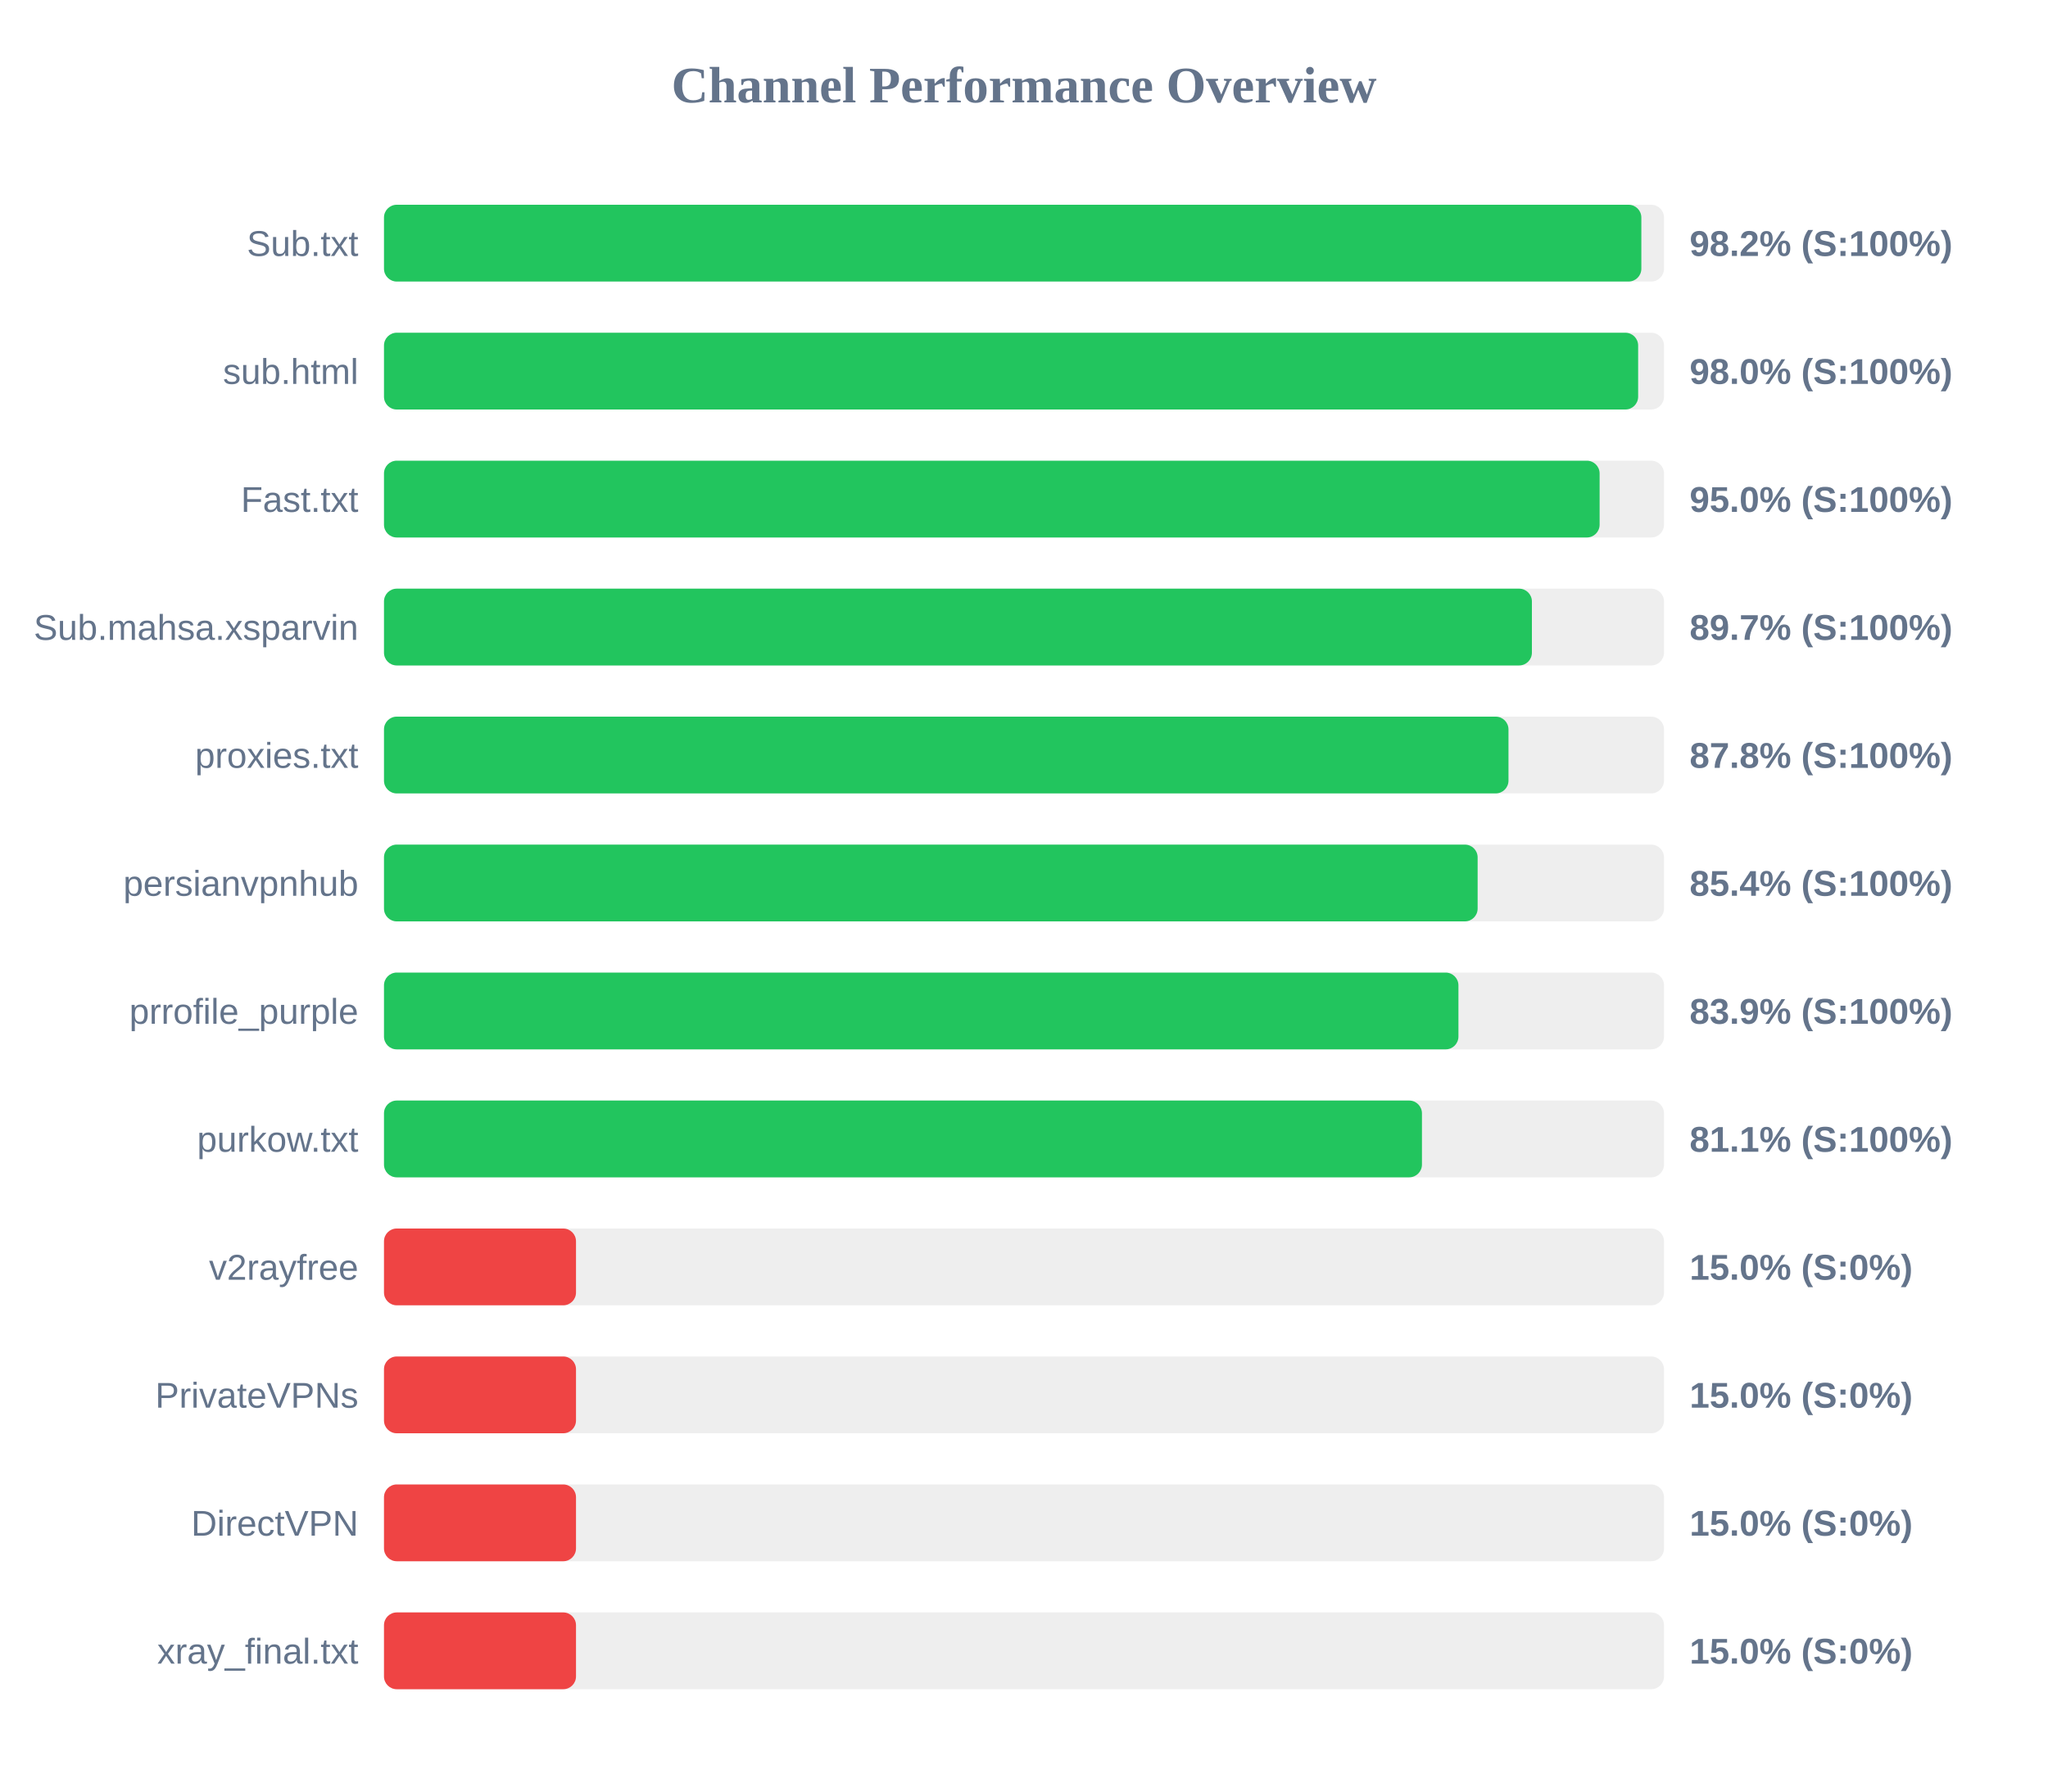
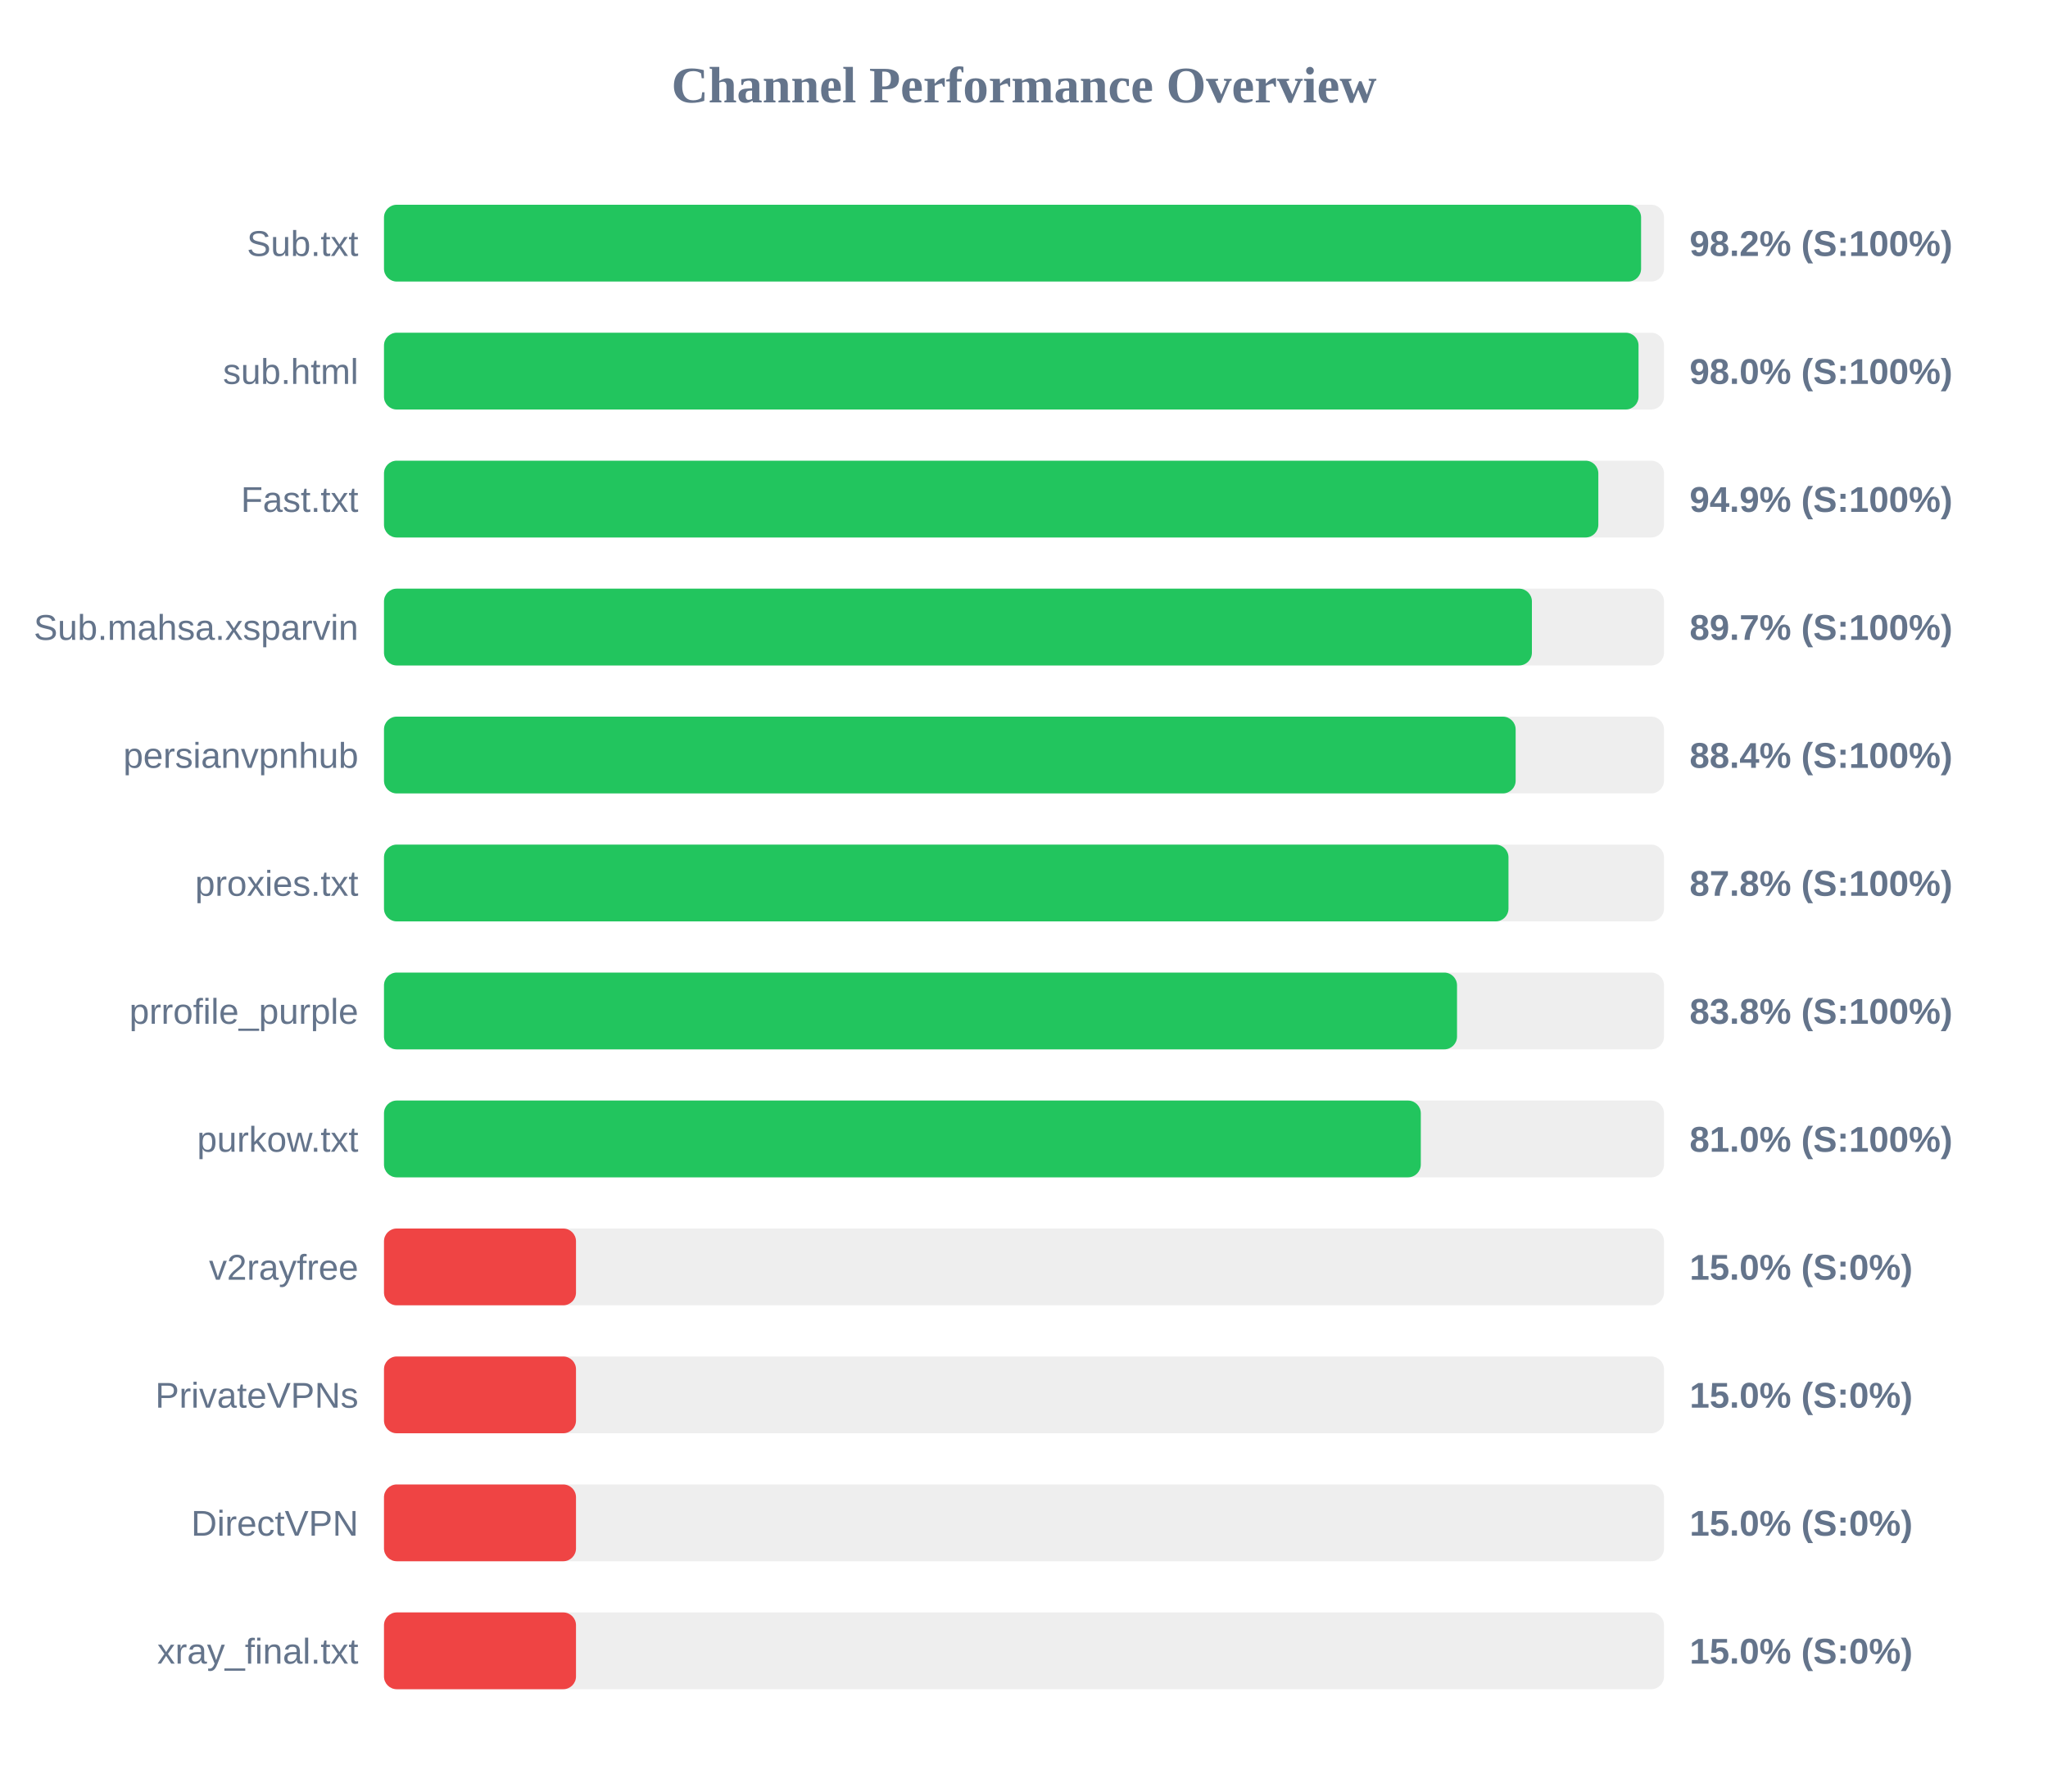
<svg xmlns="http://www.w3.org/2000/svg" width="800" height="700" version="1.1">
  <style>
        .row { font: 14px Arial; fill: #64748b; }
        .score { font: bold 14px Arial; fill: #64748b; }
    </style>
  <text x="400" y="40" text-anchor="middle" font-size="20px" font-weight="bold" fill="#64748b">Channel Performance Overview</text>
  <rect x="150" y="80" width="500" height="30" fill="#eee" rx="5" />
-   <rect x="150" y="80" width="491.15" height="30" fill="#22c55e" rx="5" />
+   <rect x="150" y="80" width="491.05" height="30" fill="#22c55e" rx="5" />
  <text x="140" y="100" text-anchor="end" class="row">Sub.txt</text>
  <text x="660" y="100" text-anchor="start" class="score">98.2% (S:100%)</text>
  <rect x="150" y="130" width="500" height="30" fill="#eee" rx="5" />
-   <rect x="150" y="130" width="489.9" height="30" fill="#22c55e" rx="5" />
+   <rect x="150" y="130" width="490.05" height="30" fill="#22c55e" rx="5" />
  <text x="140" y="150" text-anchor="end" class="row">sub.html</text>
  <text x="660" y="150" text-anchor="start" class="score">98.0% (S:100%)</text>
  <rect x="150" y="180" width="500" height="30" fill="#eee" rx="5" />
-   <rect x="150" y="180" width="474.85" height="30" fill="#22c55e" rx="5" />
+   <rect x="150" y="180" width="474.35" height="30" fill="#22c55e" rx="5" />
  <text x="140" y="200" text-anchor="end" class="row">Fast.txt</text>
-   <text x="660" y="200" text-anchor="start" class="score">95.0% (S:100%)</text>
+   <text x="660" y="200" text-anchor="start" class="score">94.9% (S:100%)</text>
  <rect x="150" y="230" width="500" height="30" fill="#eee" rx="5" />
  <rect x="150" y="230" width="448.4" height="30" fill="#22c55e" rx="5" />
  <text x="140" y="250" text-anchor="end" class="row">Sub.mahsa.xsparvin</text>
  <text x="660" y="250" text-anchor="start" class="score">89.7% (S:100%)</text>
  <rect x="150" y="280" width="500" height="30" fill="#eee" rx="5" />
-   <rect x="150" y="280" width="439.25" height="30" fill="#22c55e" rx="5" />
-   <text x="140" y="300" text-anchor="end" class="row">proxies.txt</text>
-   <text x="660" y="300" text-anchor="start" class="score">87.8% (S:100%)</text>
+   <rect x="150" y="280" width="442.05" height="30" fill="#22c55e" rx="5" />
+   <text x="140" y="300" text-anchor="end" class="row">persianvpnhub</text>
+   <text x="660" y="300" text-anchor="start" class="score">88.4% (S:100%)</text>
  <rect x="150" y="330" width="500" height="30" fill="#eee" rx="5" />
-   <rect x="150" y="330" width="427.2" height="30" fill="#22c55e" rx="5" />
-   <text x="140" y="350" text-anchor="end" class="row">persianvpnhub</text>
-   <text x="660" y="350" text-anchor="start" class="score">85.4% (S:100%)</text>
+   <rect x="150" y="330" width="439.25" height="30" fill="#22c55e" rx="5" />
+   <text x="140" y="350" text-anchor="end" class="row">proxies.txt</text>
+   <text x="660" y="350" text-anchor="start" class="score">87.8% (S:100%)</text>
  <rect x="150" y="380" width="500" height="30" fill="#eee" rx="5" />
-   <rect x="150" y="380" width="419.7" height="30" fill="#22c55e" rx="5" />
+   <rect x="150" y="380" width="419.15" height="30" fill="#22c55e" rx="5" />
  <text x="140" y="400" text-anchor="end" class="row">prrofile_purple</text>
-   <text x="660" y="400" text-anchor="start" class="score">83.9% (S:100%)</text>
+   <text x="660" y="400" text-anchor="start" class="score">83.8% (S:100%)</text>
  <rect x="150" y="430" width="500" height="30" fill="#eee" rx="5" />
-   <rect x="150" y="430" width="405.45" height="30" fill="#22c55e" rx="5" />
+   <rect x="150" y="430" width="405.0" height="30" fill="#22c55e" rx="5" />
  <text x="140" y="450" text-anchor="end" class="row">purkow.txt</text>
-   <text x="660" y="450" text-anchor="start" class="score">81.1% (S:100%)</text>
+   <text x="660" y="450" text-anchor="start" class="score">81.0% (S:100%)</text>
  <rect x="150" y="480" width="500" height="30" fill="#eee" rx="5" />
  <rect x="150" y="480" width="75.0" height="30" fill="#ef4444" rx="5" />
  <text x="140" y="500" text-anchor="end" class="row">v2rayfree</text>
  <text x="660" y="500" text-anchor="start" class="score">15.0% (S:0%)</text>
  <rect x="150" y="530" width="500" height="30" fill="#eee" rx="5" />
  <rect x="150" y="530" width="75.0" height="30" fill="#ef4444" rx="5" />
  <text x="140" y="550" text-anchor="end" class="row">PrivateVPNs</text>
  <text x="660" y="550" text-anchor="start" class="score">15.0% (S:0%)</text>
  <rect x="150" y="580" width="500" height="30" fill="#eee" rx="5" />
  <rect x="150" y="580" width="75.0" height="30" fill="#ef4444" rx="5" />
  <text x="140" y="600" text-anchor="end" class="row">DirectVPN</text>
  <text x="660" y="600" text-anchor="start" class="score">15.0% (S:0%)</text>
  <rect x="150" y="630" width="500" height="30" fill="#eee" rx="5" />
  <rect x="150" y="630" width="75.0" height="30" fill="#ef4444" rx="5" />
  <text x="140" y="650" text-anchor="end" class="row">xray_final.txt</text>
  <text x="660" y="650" text-anchor="start" class="score">15.0% (S:0%)</text>
</svg>
